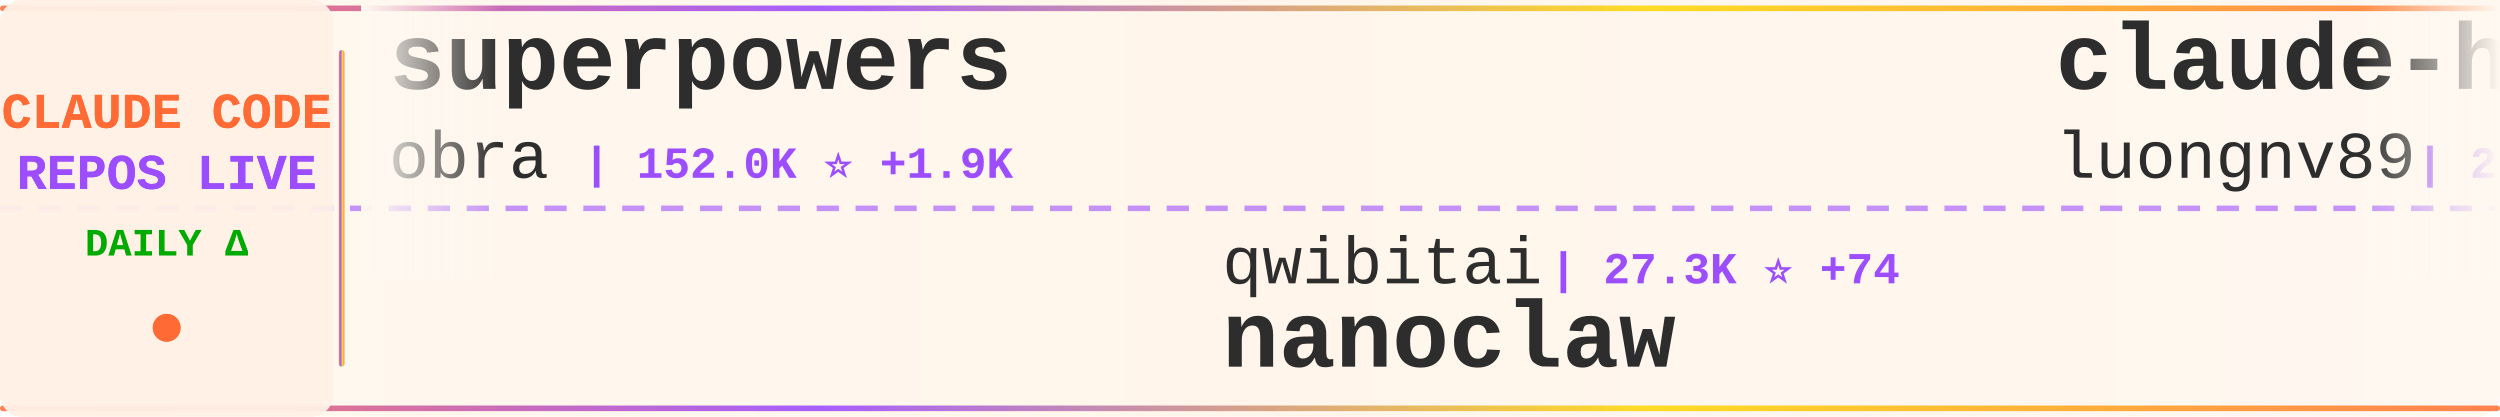
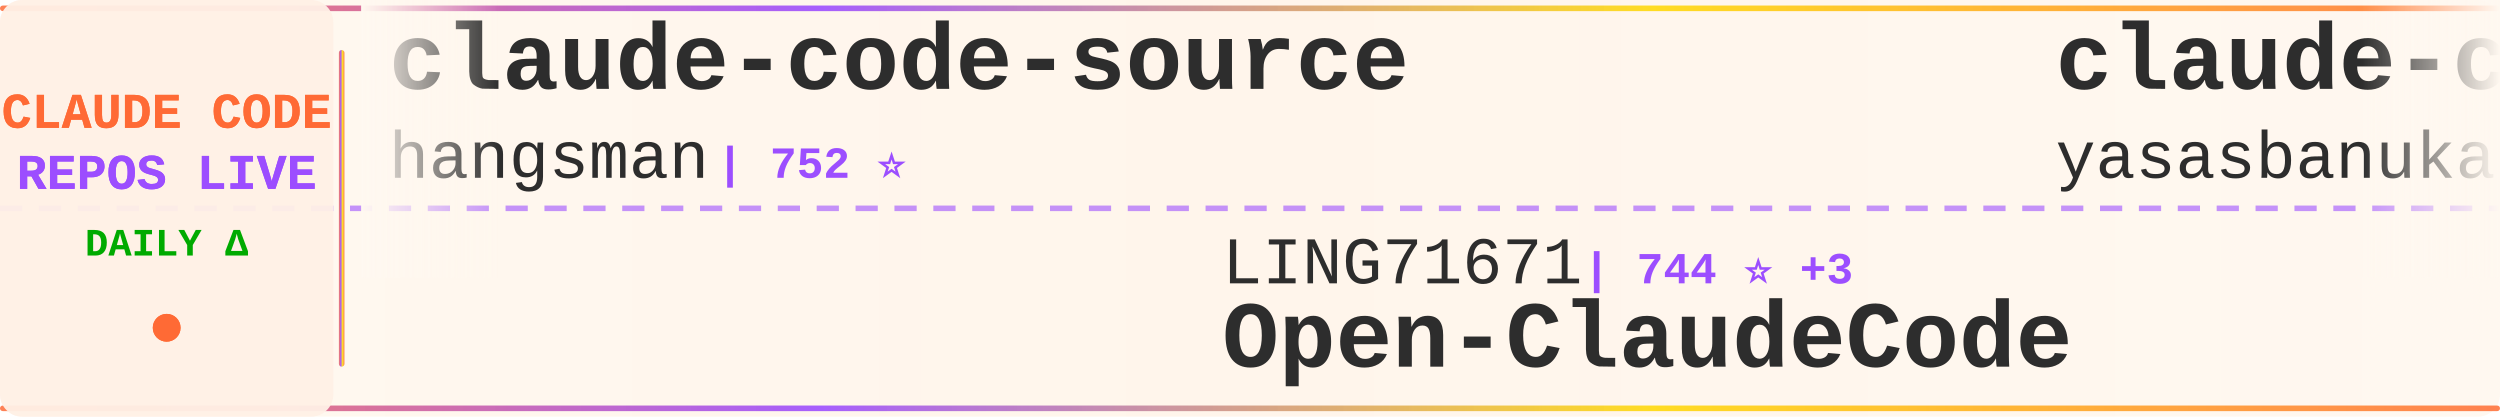
<svg xmlns="http://www.w3.org/2000/svg" width="900" height="150">
  <defs>
    <linearGradient id="tickerBg" x1="0%" y1="0%" x2="100%" y2="0%">
      <stop offset="0%" style="stop-color:#fff8f0;stop-opacity:0.98" />
      <stop offset="50%" style="stop-color:#fff5eb;stop-opacity:1" />
      <stop offset="100%" style="stop-color:#fff8f0;stop-opacity:0.98" />
    </linearGradient>
    <linearGradient id="borderGrad" x1="0%" y1="0%" x2="100%" y2="0%">
      <stop offset="0%" style="stop-color:#FF6B35;stop-opacity:0.85">
        <animate attributeName="stop-opacity" values="0.85;1;0.85" dur="2s" repeatCount="indefinite" />
      </stop>
      <stop offset="33%" style="stop-color:#9C4EFF;stop-opacity:0.9">
        <animate attributeName="stop-opacity" values="0.9;1;0.9" dur="2.2s" repeatCount="indefinite" />
      </stop>
      <stop offset="66%" style="stop-color:#FFD700;stop-opacity:0.85">
        <animate attributeName="stop-opacity" values="0.85;1;0.85" dur="1.8s" repeatCount="indefinite" />
      </stop>
      <stop offset="100%" style="stop-color:#FF6B35;stop-opacity:0.85">
        <animate attributeName="stop-opacity" values="0.85;1;0.85" dur="2s" repeatCount="indefinite" />
      </stop>
    </linearGradient>
    <filter id="textGlow">
      <feGaussianBlur stdDeviation="0.15" result="coloredBlur" />
      <feMerge>
        <feMergeNode in="coloredBlur" />
        <feMergeNode in="SourceGraphic" />
      </feMerge>
    </filter>
    <filter id="metricGlow">
      <feGaussianBlur stdDeviation="0.2" result="coloredBlur" />
      <feMerge>
        <feMergeNode in="coloredBlur" />
        <feMergeNode in="SourceGraphic" />
      </feMerge>
    </filter>
    <linearGradient id="leftFade" x1="0%" y1="0%" x2="100%" y2="0%">
      <stop offset="0%" style="stop-color:#fff8f0;stop-opacity:1" />
      <stop offset="100%" style="stop-color:#fff8f0;stop-opacity:0" />
    </linearGradient>
    <linearGradient id="rightFade" x1="0%" y1="0%" x2="100%" y2="0%">
      <stop offset="0%" style="stop-color:#fff8f0;stop-opacity:0" />
      <stop offset="100%" style="stop-color:#fff8f0;stop-opacity:1" />
    </linearGradient>
  </defs>
  <rect width="900" height="150" fill="url(#tickerBg)" rx="8" />
  <rect x="0" y="2" width="900" height="2" fill="url(#borderGrad)" rx="1" />
  <rect x="0" y="146" width="900" height="2" fill="url(#borderGrad)" rx="1" />
  <line x1="0" y1="75" x2="900" y2="75" stroke="#9C4EFF" stroke-width="2" stroke-dasharray="8 6" opacity="0.6" />
  <rect x="0" y="0" width="120" height="150" fill="#fff0e6" opacity="0.95" rx="8" />
  <text x="60" y="46" font-family="'Courier New', monospace" font-size="18" font-weight="bold" fill="#FF6B35" text-anchor="middle" filter="url(#textGlow)">
    CLAUDE CODE
  </text>
  <text x="60" y="68" font-family="'Courier New', monospace" font-size="18" font-weight="bold" fill="#9C4EFF" text-anchor="middle" filter="url(#textGlow)">
    REPOS LIVE
  </text>
  <text x="60" y="92" font-family="'Courier New', monospace" font-size="14" font-weight="bold" fill="#00aa00" text-anchor="middle">
    DAILY Δ
  </text>
  <circle cx="60" cy="118" r="5" fill="#FF6B35" filter="url(#metricGlow)">
    <animate attributeName="r" values="4;6;4" dur="1.5s" repeatCount="indefinite" />
    <animate attributeName="opacity" values="0.6;1;0.6" dur="1.5s" repeatCount="indefinite" />
  </circle>
  <rect x="122" y="18" width="2" height="114" fill="url(#borderGrad)" rx="1" />
  <clipPath id="tickerClip">
    <rect x="130" y="0" width="770" height="150" />
  </clipPath>
  <g clip-path="url(#tickerClip)">
    <g id="tickerItems">
      <animateTransform attributeName="transform" attributeType="XML" type="translate" from="0 0" to="-3000 0" dur="54s" repeatCount="indefinite" />
      <g transform="translate(0, 0)">
-         <text x="140" y="32" font-family="'Courier New', monospace" font-size="34" font-weight="bold" fill="#2d2d2d">superpowers</text>
-         <text x="140" y="64" font-family="'Courier New', monospace" font-size="24" font-weight="normal" fill="#2d2d2d" opacity="1.0">obra</text>
-         <text x="210" y="64" font-family="'Courier New', monospace" font-size="16" font-weight="bold" fill="#9C4EFF"> | 152.0K ⭐ +1.9K</text>
+         <text x="140" y="32" font-family="'Courier New', monospace" font-size="34" font-weight="bold" fill="#2d2d2d">claude-code-source</text>
+         <text x="140" y="64" font-family="'Courier New', monospace" font-size="24" font-weight="normal" fill="#2d2d2d" opacity="1.0">hangsman</text>
+         <text x="258" y="64" font-family="'Courier New', monospace" font-size="16" font-weight="bold" fill="#9C4EFF"> | 752 ⭐</text>
      </g>
      <g transform="translate(300, 0)">
-         <text x="140" y="102" font-family="'Courier New', monospace" font-size="24" font-weight="normal" fill="#2d2d2d" opacity="1.0">qwibitai</text>
-         <text x="258" y="102" font-family="'Courier New', monospace" font-size="16" font-weight="bold" fill="#9C4EFF"> | 27.3K ⭐ +74</text>
-         <text x="140" y="132" font-family="'Courier New', monospace" font-size="34" font-weight="bold" fill="#2d2d2d">nanoclaw</text>
+         <text x="140" y="102" font-family="'Courier New', monospace" font-size="24" font-weight="normal" fill="#2d2d2d" opacity="1.0">LING71671</text>
+         <text x="270" y="102" font-family="'Courier New', monospace" font-size="16" font-weight="bold" fill="#9C4EFF"> | 744 ⭐ +3</text>
+         <text x="140" y="132" font-family="'Courier New', monospace" font-size="34" font-weight="bold" fill="#2d2d2d">Open-ClaudeCode</text>
      </g>
      <g transform="translate(600, 0)">
-         <text x="140" y="32" font-family="'Courier New', monospace" font-size="34" font-weight="bold" fill="#2d2d2d">claude-howto</text>
-         <text x="140" y="64" font-family="'Courier New', monospace" font-size="24" font-weight="normal" fill="#2d2d2d" opacity="1.0">luongnv89</text>
-         <text x="270" y="64" font-family="'Courier New', monospace" font-size="16" font-weight="bold" fill="#9C4EFF"> | 26.4K ⭐ +353</text>
+         <text x="140" y="32" font-family="'Courier New', monospace" font-size="34" font-weight="bold" fill="#2d2d2d">claude-code</text>
+         <text x="140" y="64" font-family="'Courier New', monospace" font-size="24" font-weight="normal" fill="#2d2d2d" opacity="1.0">yasasbanukaofficial</text>
+         <text x="390" y="64" font-family="'Courier New', monospace" font-size="16" font-weight="bold" fill="#9C4EFF"> | 2.5K ⭐ +66</text>
      </g>
      <g transform="translate(900, 0)">
-         <text x="140" y="102" font-family="'Courier New', monospace" font-size="24" font-weight="normal" fill="#2d2d2d" opacity="1.0">affaan-m</text>
-         <text x="258" y="102" font-family="'Courier New', monospace" font-size="16" font-weight="bold" fill="#9C4EFF"> | 155.9K ⭐ +1.8K</text>
-         <text x="140" y="132" font-family="'Courier New', monospace" font-size="34" font-weight="bold" fill="#2d2d2d">everything-claude-code</text>
+         <text x="140" y="102" font-family="'Courier New', monospace" font-size="24" font-weight="normal" fill="#2d2d2d" opacity="1.0">carlvellotti</text>
+         <text x="306" y="102" font-family="'Courier New', monospace" font-size="16" font-weight="bold" fill="#9C4EFF"> | 1.9K ⭐ +6</text>
+         <text x="140" y="132" font-family="'Courier New', monospace" font-size="34" font-weight="bold" fill="#2d2d2d">claude-code-pm-course</text>
      </g>
      <g transform="translate(1200, 0)">
-         <text x="140" y="32" font-family="'Courier New', monospace" font-size="34" font-weight="bold" fill="#2d2d2d">how-claude-code-works</text>
-         <text x="140" y="64" font-family="'Courier New', monospace" font-size="24" font-weight="normal" fill="#2d2d2d" opacity="1.0">Windy3f3f3f3f</text>
-         <text x="318" y="64" font-family="'Courier New', monospace" font-size="16" font-weight="bold" fill="#9C4EFF"> | 1.8K ⭐ +30</text>
+         <text x="140" y="32" font-family="'Courier New', monospace" font-size="34" font-weight="bold" fill="#2d2d2d">awesome-claude-code-tool...</text>
+         <text x="140" y="64" font-family="'Courier New', monospace" font-size="24" font-weight="normal" fill="#2d2d2d" opacity="1.0">rohitg00</text>
+         <text x="258" y="64" font-family="'Courier New', monospace" font-size="16" font-weight="bold" fill="#9C4EFF"> | 1.3K ⭐ +22</text>
      </g>
      <g transform="translate(1500, 0)">
-         <text x="140" y="102" font-family="'Courier New', monospace" font-size="24" font-weight="normal" fill="#2d2d2d" opacity="1.0">777genius</text>
-         <text x="270" y="102" font-family="'Courier New', monospace" font-size="16" font-weight="bold" fill="#9C4EFF"> | 895 ⭐</text>
-         <text x="140" y="132" font-family="'Courier New', monospace" font-size="34" font-weight="bold" fill="#2d2d2d">claude-code-source-code</text>
+         <text x="140" y="102" font-family="'Courier New', monospace" font-size="24" font-weight="normal" fill="#2d2d2d" opacity="1.0">Pimzino</text>
+         <text x="246" y="102" font-family="'Courier New', monospace" font-size="16" font-weight="bold" fill="#9C4EFF"> | 3.6K ⭐ +7</text>
+         <text x="140" y="132" font-family="'Courier New', monospace" font-size="34" font-weight="bold" fill="#2d2d2d">claude-code-spec-workflo...</text>
      </g>
      <g transform="translate(1800, 0)">
-         <text x="140" y="32" font-family="'Courier New', monospace" font-size="34" font-weight="bold" fill="#2d2d2d">claude-code-security-rev...</text>
-         <text x="140" y="64" font-family="'Courier New', monospace" font-size="24" font-weight="normal" fill="#2d2d2d" opacity="1.0">anthropics</text>
-         <text x="282" y="64" font-family="'Courier New', monospace" font-size="16" font-weight="bold" fill="#9C4EFF"> | 4.3K ⭐ +18</text>
+         <text x="140" y="32" font-family="'Courier New', monospace" font-size="34" font-weight="bold" fill="#2d2d2d">Claude-Code-x-OpenClaw-G...</text>
+         <text x="140" y="64" font-family="'Courier New', monospace" font-size="24" font-weight="normal" fill="#2d2d2d" opacity="1.0">KimYx0207</text>
+         <text x="270" y="64" font-family="'Courier New', monospace" font-size="16" font-weight="bold" fill="#9C4EFF"> | 3.3K ⭐ +25</text>
      </g>
      <g transform="translate(2100, 0)">
-         <text x="140" y="102" font-family="'Courier New', monospace" font-size="24" font-weight="normal" fill="#2d2d2d" opacity="1.0">davila7</text>
-         <text x="246" y="102" font-family="'Courier New', monospace" font-size="16" font-weight="bold" fill="#9C4EFF"> | 24.6K ⭐ +40</text>
-         <text x="140" y="132" font-family="'Courier New', monospace" font-size="34" font-weight="bold" fill="#2d2d2d">claude-code-templates</text>
+         <text x="140" y="102" font-family="'Courier New', monospace" font-size="24" font-weight="normal" fill="#2d2d2d" opacity="1.0">snarktank</text>
+         <text x="270" y="102" font-family="'Courier New', monospace" font-size="16" font-weight="bold" fill="#9C4EFF"> | 16.8K ⭐ +275</text>
+         <text x="140" y="132" font-family="'Courier New', monospace" font-size="34" font-weight="bold" fill="#2d2d2d">ralph</text>
      </g>
      <g transform="translate(2400, 0)">
        <text x="140" y="32" font-family="'Courier New', monospace" font-size="34" font-weight="bold" fill="#2d2d2d">claude-code</text>
-         <text x="140" y="64" font-family="'Courier New', monospace" font-size="24" font-weight="normal" fill="#2d2d2d" opacity="1.0">freestylefly</text>
-         <text x="306" y="64" font-family="'Courier New', monospace" font-size="16" font-weight="bold" fill="#9C4EFF"> | 119 ⭐</text>
+         <text x="140" y="64" font-family="'Courier New', monospace" font-size="24" font-weight="normal" fill="#2d2d2d" opacity="1.0">Onewon</text>
+         <text x="234" y="64" font-family="'Courier New', monospace" font-size="16" font-weight="bold" fill="#9C4EFF"> | 174 ⭐ +1</text>
      </g>
      <g transform="translate(2700, 0)">
-         <text x="140" y="102" font-family="'Courier New', monospace" font-size="24" font-weight="normal" fill="#2d2d2d" opacity="1.0">xorespesp</text>
-         <text x="270" y="102" font-family="'Courier New', monospace" font-size="16" font-weight="bold" fill="#9C4EFF"> | 212 ⭐ +1</text>
-         <text x="140" y="132" font-family="'Courier New', monospace" font-size="34" font-weight="bold" fill="#2d2d2d">claude-code</text>
+         <text x="140" y="102" font-family="'Courier New', monospace" font-size="24" font-weight="normal" fill="#2d2d2d" opacity="1.0">ykdojo</text>
+         <text x="234" y="102" font-family="'Courier New', monospace" font-size="16" font-weight="bold" fill="#9C4EFF"> | 7.7K ⭐ +83</text>
+         <text x="140" y="132" font-family="'Courier New', monospace" font-size="34" font-weight="bold" fill="#2d2d2d">claude-code-tips</text>
      </g>
      <g transform="translate(3000, 0)">
-         <text x="140" y="32" font-family="'Courier New', monospace" font-size="34" font-weight="bold" fill="#2d2d2d">superpowers</text>
-         <text x="140" y="64" font-family="'Courier New', monospace" font-size="24" font-weight="normal" fill="#2d2d2d" opacity="1.0">obra</text>
-         <text x="210" y="64" font-family="'Courier New', monospace" font-size="16" font-weight="bold" fill="#9C4EFF"> | 152.0K ⭐ +1.9K</text>
+         <text x="140" y="32" font-family="'Courier New', monospace" font-size="34" font-weight="bold" fill="#2d2d2d">claude-code-source</text>
+         <text x="140" y="64" font-family="'Courier New', monospace" font-size="24" font-weight="normal" fill="#2d2d2d" opacity="1.0">hangsman</text>
+         <text x="258" y="64" font-family="'Courier New', monospace" font-size="16" font-weight="bold" fill="#9C4EFF"> | 752 ⭐</text>
      </g>
      <g transform="translate(3300, 0)">
-         <text x="140" y="102" font-family="'Courier New', monospace" font-size="24" font-weight="normal" fill="#2d2d2d" opacity="1.0">qwibitai</text>
-         <text x="258" y="102" font-family="'Courier New', monospace" font-size="16" font-weight="bold" fill="#9C4EFF"> | 27.3K ⭐ +74</text>
-         <text x="140" y="132" font-family="'Courier New', monospace" font-size="34" font-weight="bold" fill="#2d2d2d">nanoclaw</text>
+         <text x="140" y="102" font-family="'Courier New', monospace" font-size="24" font-weight="normal" fill="#2d2d2d" opacity="1.0">LING71671</text>
+         <text x="270" y="102" font-family="'Courier New', monospace" font-size="16" font-weight="bold" fill="#9C4EFF"> | 744 ⭐ +3</text>
+         <text x="140" y="132" font-family="'Courier New', monospace" font-size="34" font-weight="bold" fill="#2d2d2d">Open-ClaudeCode</text>
      </g>
      <g transform="translate(3600, 0)">
-         <text x="140" y="32" font-family="'Courier New', monospace" font-size="34" font-weight="bold" fill="#2d2d2d">claude-howto</text>
-         <text x="140" y="64" font-family="'Courier New', monospace" font-size="24" font-weight="normal" fill="#2d2d2d" opacity="1.0">luongnv89</text>
-         <text x="270" y="64" font-family="'Courier New', monospace" font-size="16" font-weight="bold" fill="#9C4EFF"> | 26.4K ⭐ +353</text>
+         <text x="140" y="32" font-family="'Courier New', monospace" font-size="34" font-weight="bold" fill="#2d2d2d">claude-code</text>
+         <text x="140" y="64" font-family="'Courier New', monospace" font-size="24" font-weight="normal" fill="#2d2d2d" opacity="1.0">yasasbanukaofficial</text>
+         <text x="390" y="64" font-family="'Courier New', monospace" font-size="16" font-weight="bold" fill="#9C4EFF"> | 2.5K ⭐ +66</text>
      </g>
      <g transform="translate(3900, 0)">
-         <text x="140" y="102" font-family="'Courier New', monospace" font-size="24" font-weight="normal" fill="#2d2d2d" opacity="1.0">affaan-m</text>
-         <text x="258" y="102" font-family="'Courier New', monospace" font-size="16" font-weight="bold" fill="#9C4EFF"> | 155.9K ⭐ +1.8K</text>
-         <text x="140" y="132" font-family="'Courier New', monospace" font-size="34" font-weight="bold" fill="#2d2d2d">everything-claude-code</text>
+         <text x="140" y="102" font-family="'Courier New', monospace" font-size="24" font-weight="normal" fill="#2d2d2d" opacity="1.0">carlvellotti</text>
+         <text x="306" y="102" font-family="'Courier New', monospace" font-size="16" font-weight="bold" fill="#9C4EFF"> | 1.9K ⭐ +6</text>
+         <text x="140" y="132" font-family="'Courier New', monospace" font-size="34" font-weight="bold" fill="#2d2d2d">claude-code-pm-course</text>
      </g>
    </g>
  </g>
  <rect x="130" y="0" width="50" height="100" fill="url(#leftFade)" />
  <rect x="850" y="0" width="50" height="100" fill="url(#rightFade)" />
</svg>
